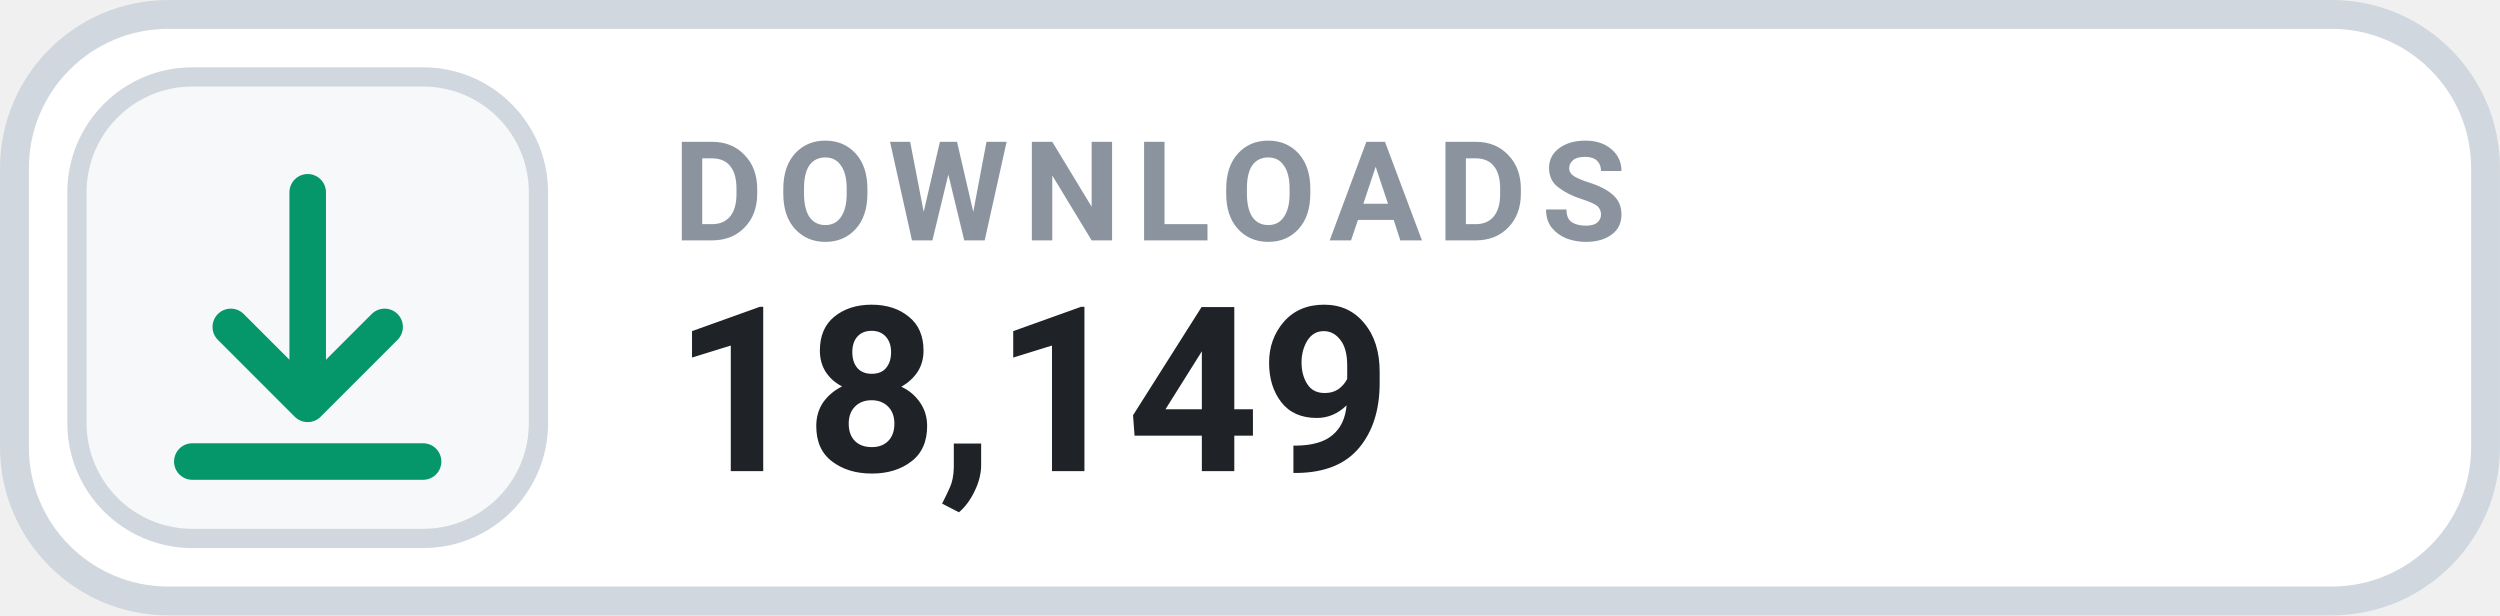
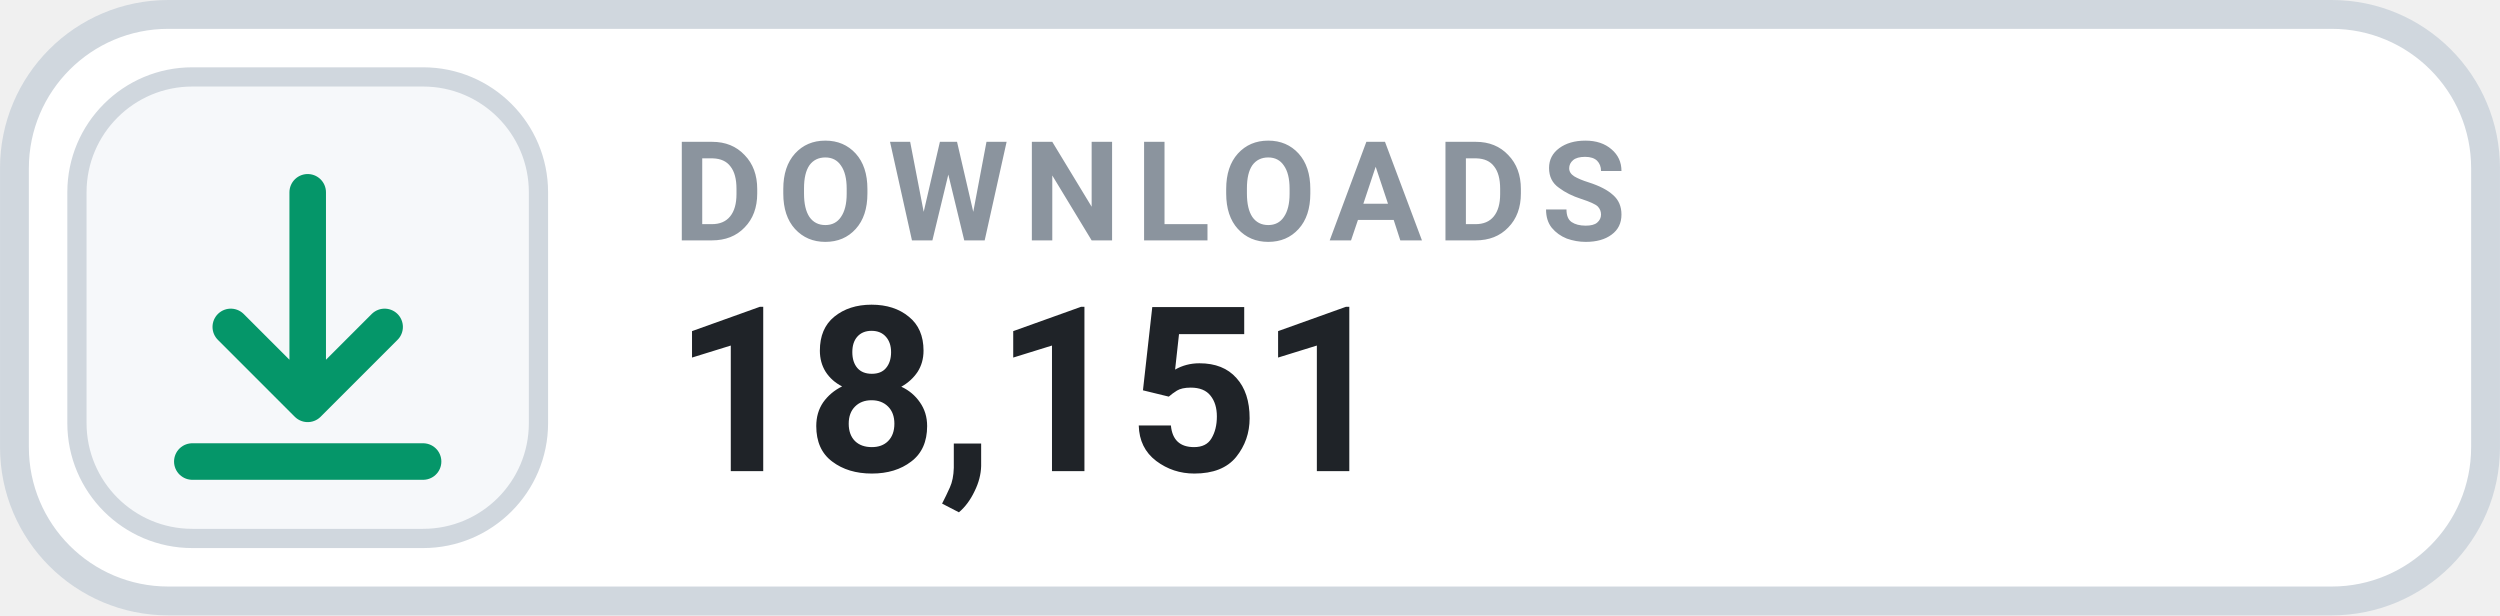
- <svg xmlns="http://www.w3.org/2000/svg" width="126" height="31.015" viewBox="0 0 130 32" role="img" aria-label="DOWNLOADS 18,149">
+ <svg xmlns="http://www.w3.org/2000/svg" width="126" height="31.015" viewBox="0 0 130 32" role="img" aria-label="DOWNLOADS 18,151">
  <rect x=".75" y=".75" width="128.5" height="30.5" rx="8" fill="#FFFFFF" stroke="#D0D7DE" stroke-width="1.5" />
  <rect x="4" y="4" width="24" height="24" rx="6" fill="#F6F8FA" stroke="#D0D7DE" stroke-width="1" />
  <g transform="translate(16 16)" style="color:#059669;">
    <path d="M0 -6 v11 m0 0 l4 -4 m-4 4 l-4 -4 M-6 8 h12" fill="none" stroke="currentColor" stroke-width="1.9" stroke-linecap="round" stroke-linejoin="round" />
  </g>
  <text x="35" y="12.5" fill="#8B949E" font-family="-apple-system,BlinkMacSystemFont,'Segoe UI',Roboto,Helvetica,Arial,sans-serif" font-size="7.2" font-weight="700" letter-spacing=".75">DOWNLOADS</text>
-   <text x="35" y="24.5" fill="#1F2328" font-family="-apple-system,BlinkMacSystemFont,'Segoe UI',Roboto,Helvetica,Arial,sans-serif" font-size="12" font-weight="700">18,149</text>
+   <text x="35" y="24.5" fill="#1F2328" font-family="-apple-system,BlinkMacSystemFont,'Segoe UI',Roboto,Helvetica,Arial,sans-serif" font-size="12" font-weight="700">18,151</text>
</svg>
